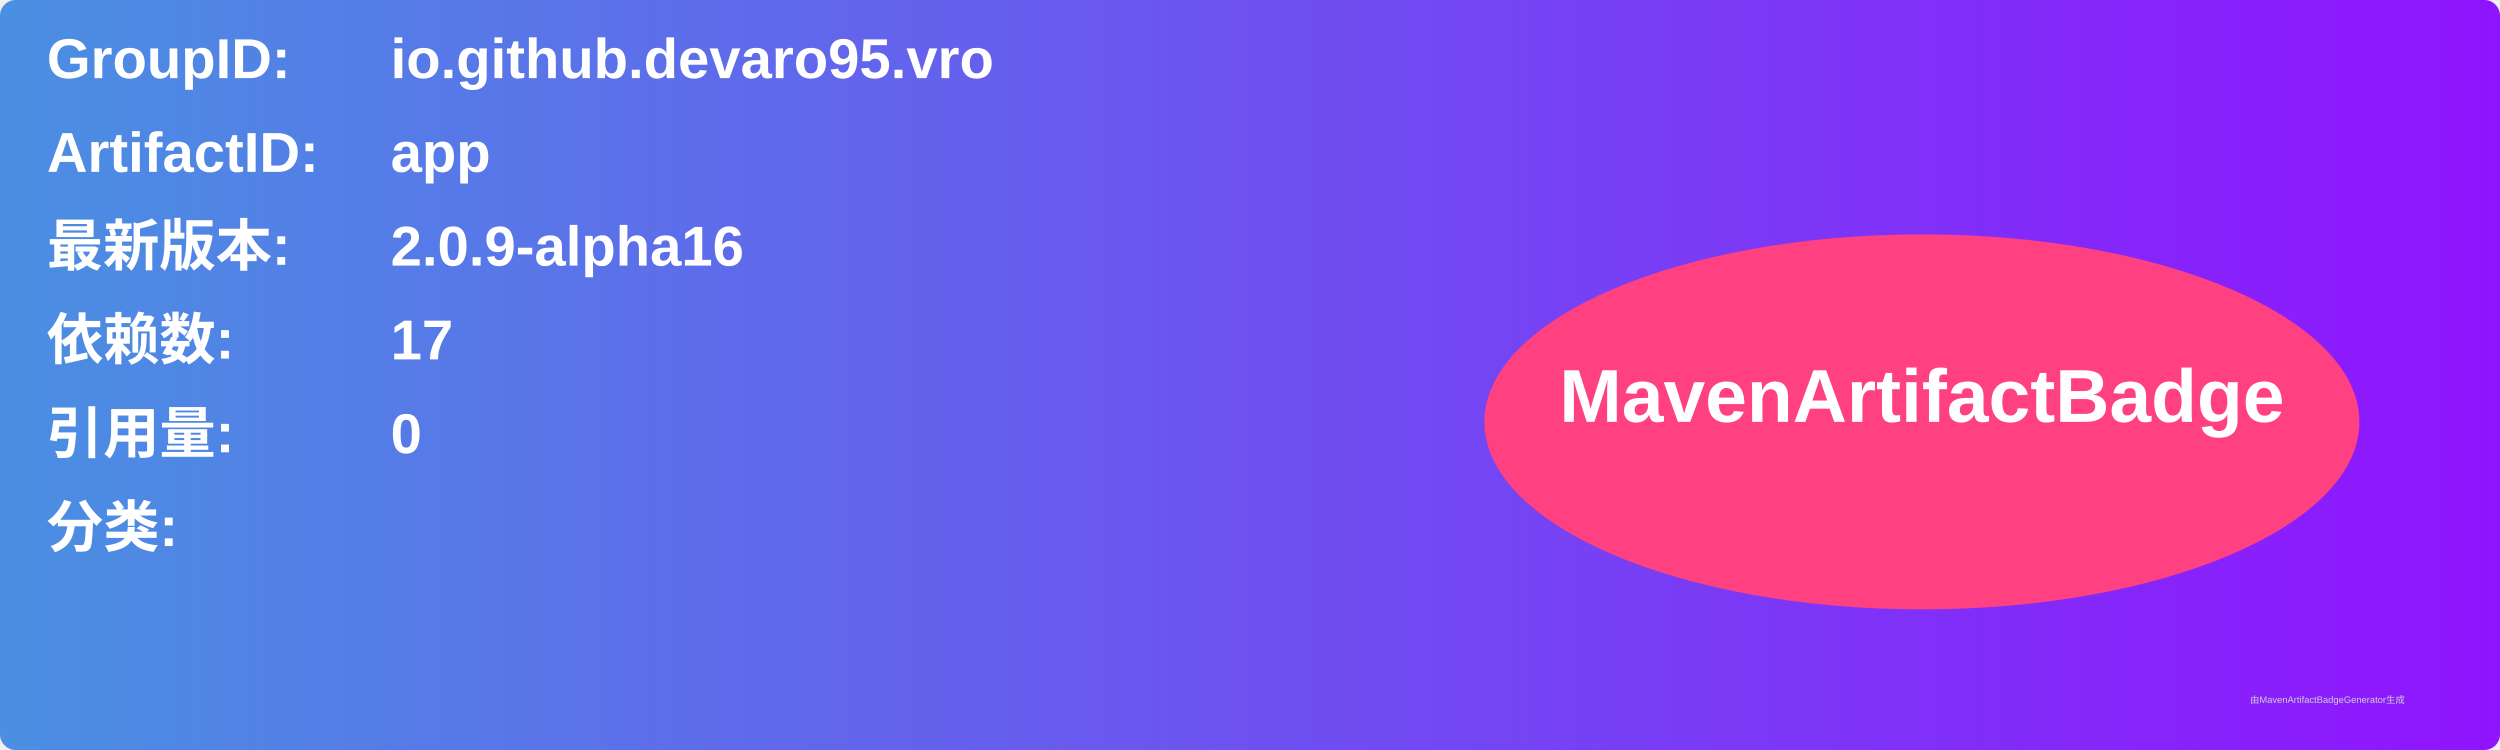
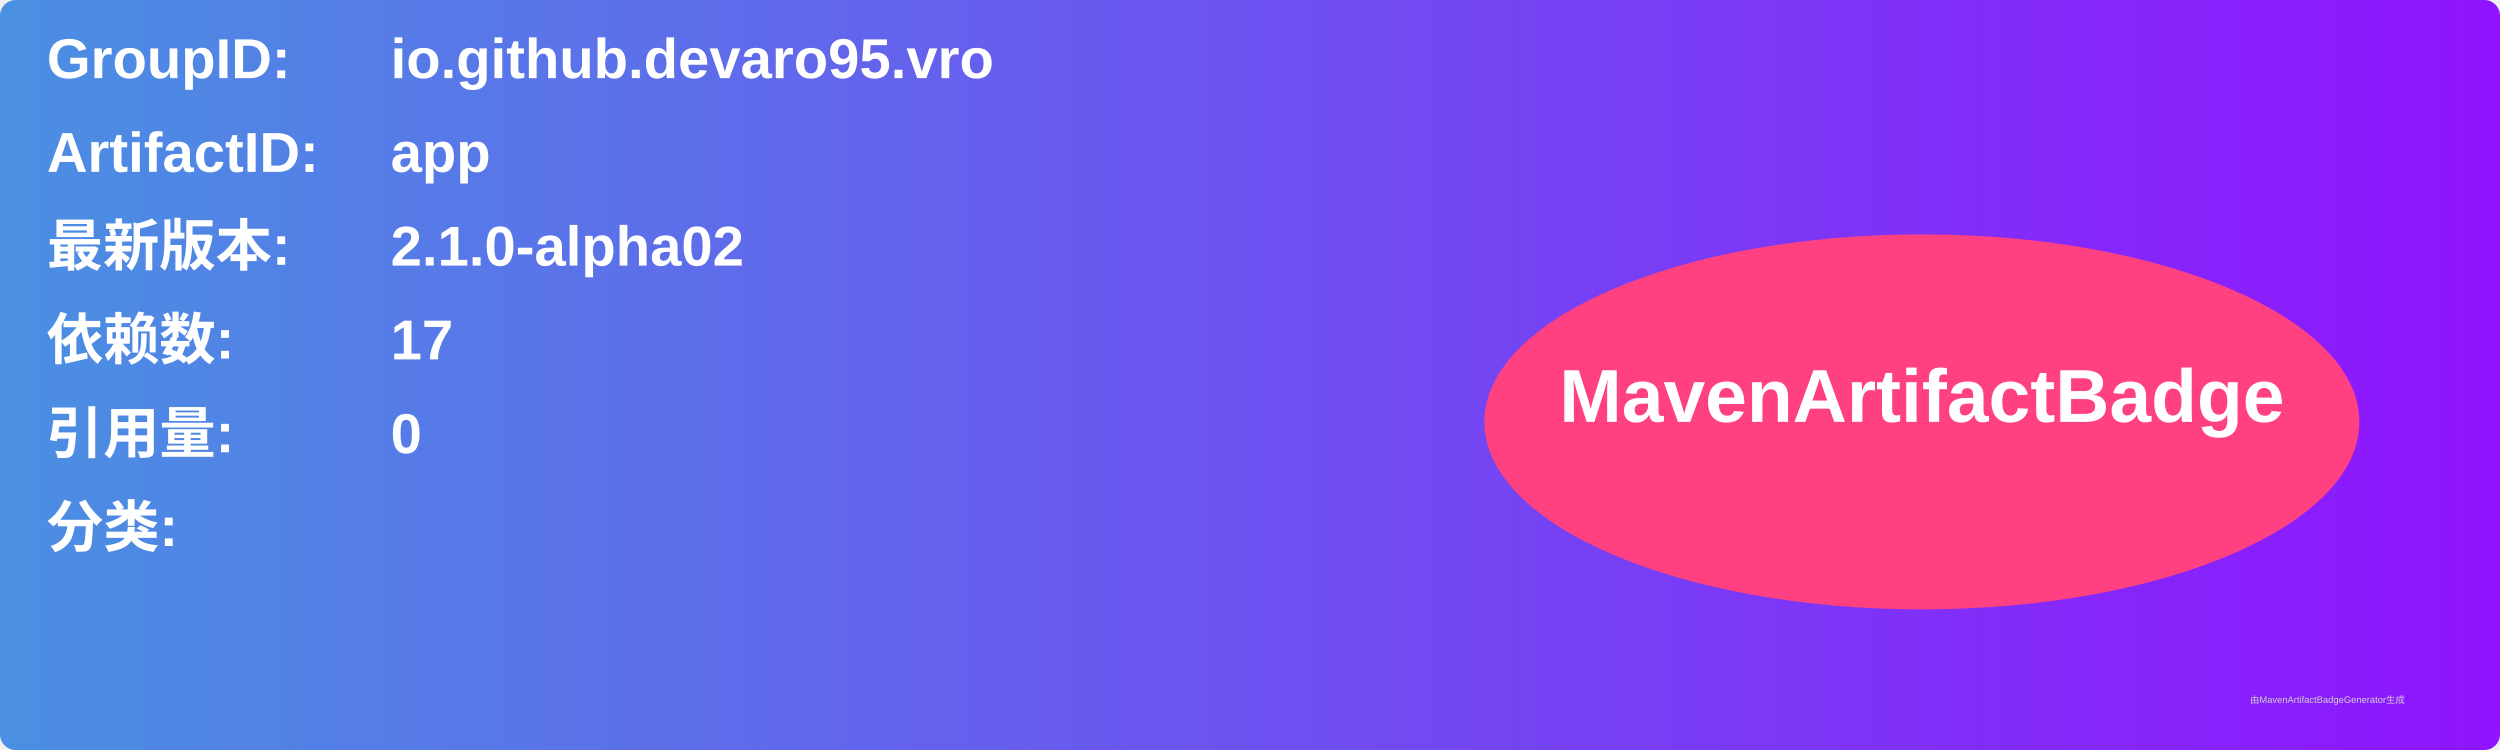
<svg xmlns="http://www.w3.org/2000/svg" width="800" height="240" viewBox="0 0 800 240">
  <linearGradient id="grad" x1="0%" y1="0%" x2="100%" y2="0%">
    <stop offset="0%" stop-color="#4a90e2" />
    <stop offset="100%" stop-color="#9013fe" />
  </linearGradient>
  <rect width="100%" height="100%" rx="5" ry="5" fill="url(#grad)" />
  <g transform="translate(15, 15)">
    <text x="0" y="10" font-family="Arial" font-size="18" fill="white" font-weight="bold" width="260">GroupID:</text>
    <text x="110" y="10" font-family="Arial" font-size="18" fill="white" font-weight="bold" width="460">io.github.devaro95.vro</text>
    <text x="0" y="40" font-family="Arial" font-size="18" fill="white" font-weight="bold" width="260">ArtifactID:</text>
    <text x="110" y="40" font-family="Arial" font-size="18" fill="white" font-weight="bold" width="460">app</text>
    <text x="0" y="70" font-family="Arial" font-size="18" fill="white" font-weight="bold">最新版本:</text>
    <text x="110" y="70" font-family="Arial" font-size="18" fill="white" font-weight="bold">
-       <tspan font-weight="bold">2.0.9-alpha16</tspan>
+       <tspan font-weight="bold">2.1.0-alpha02</tspan>
    </text>
    <text x="0" y="100" font-family="Arial" font-size="18" fill="white" font-weight="bold">依赖数: </text>
    <text x="110" y="100" font-family="Arial" font-size="18" fill="white">
      <tspan font-weight="bold">17</tspan>
    </text>
    <text x="0" y="130" font-family="Arial" font-size="18" fill="white" font-weight="bold">引用量: </text>
    <text x="110" y="130" font-family="Arial" font-size="18" fill="white">
      <tspan font-weight="bold">0</tspan>
    </text>
    <text x="0" y="160" font-family="Arial" font-size="18" fill="white" font-weight="bold">分类:</text>
    <text x="10" y="190" font-family="Arial" font-size="10" fill="white">
      <tspan font-weight="bold" />
    </text>
    <ellipse cx="600" cy="120" rx="140" ry="60" fill="#ff4081" />
    <text x="600" y="120" text-anchor="middle" font-family="Arial" font-size="24" fill="white" font-weight="bold">MavenArtifactBadge</text>
  </g>
  <text x="720" y="225" font-family="Arial" font-size="3" fill="#d0d0d0">由MavenArtifactBadgeGenerator生成</text>
</svg>
